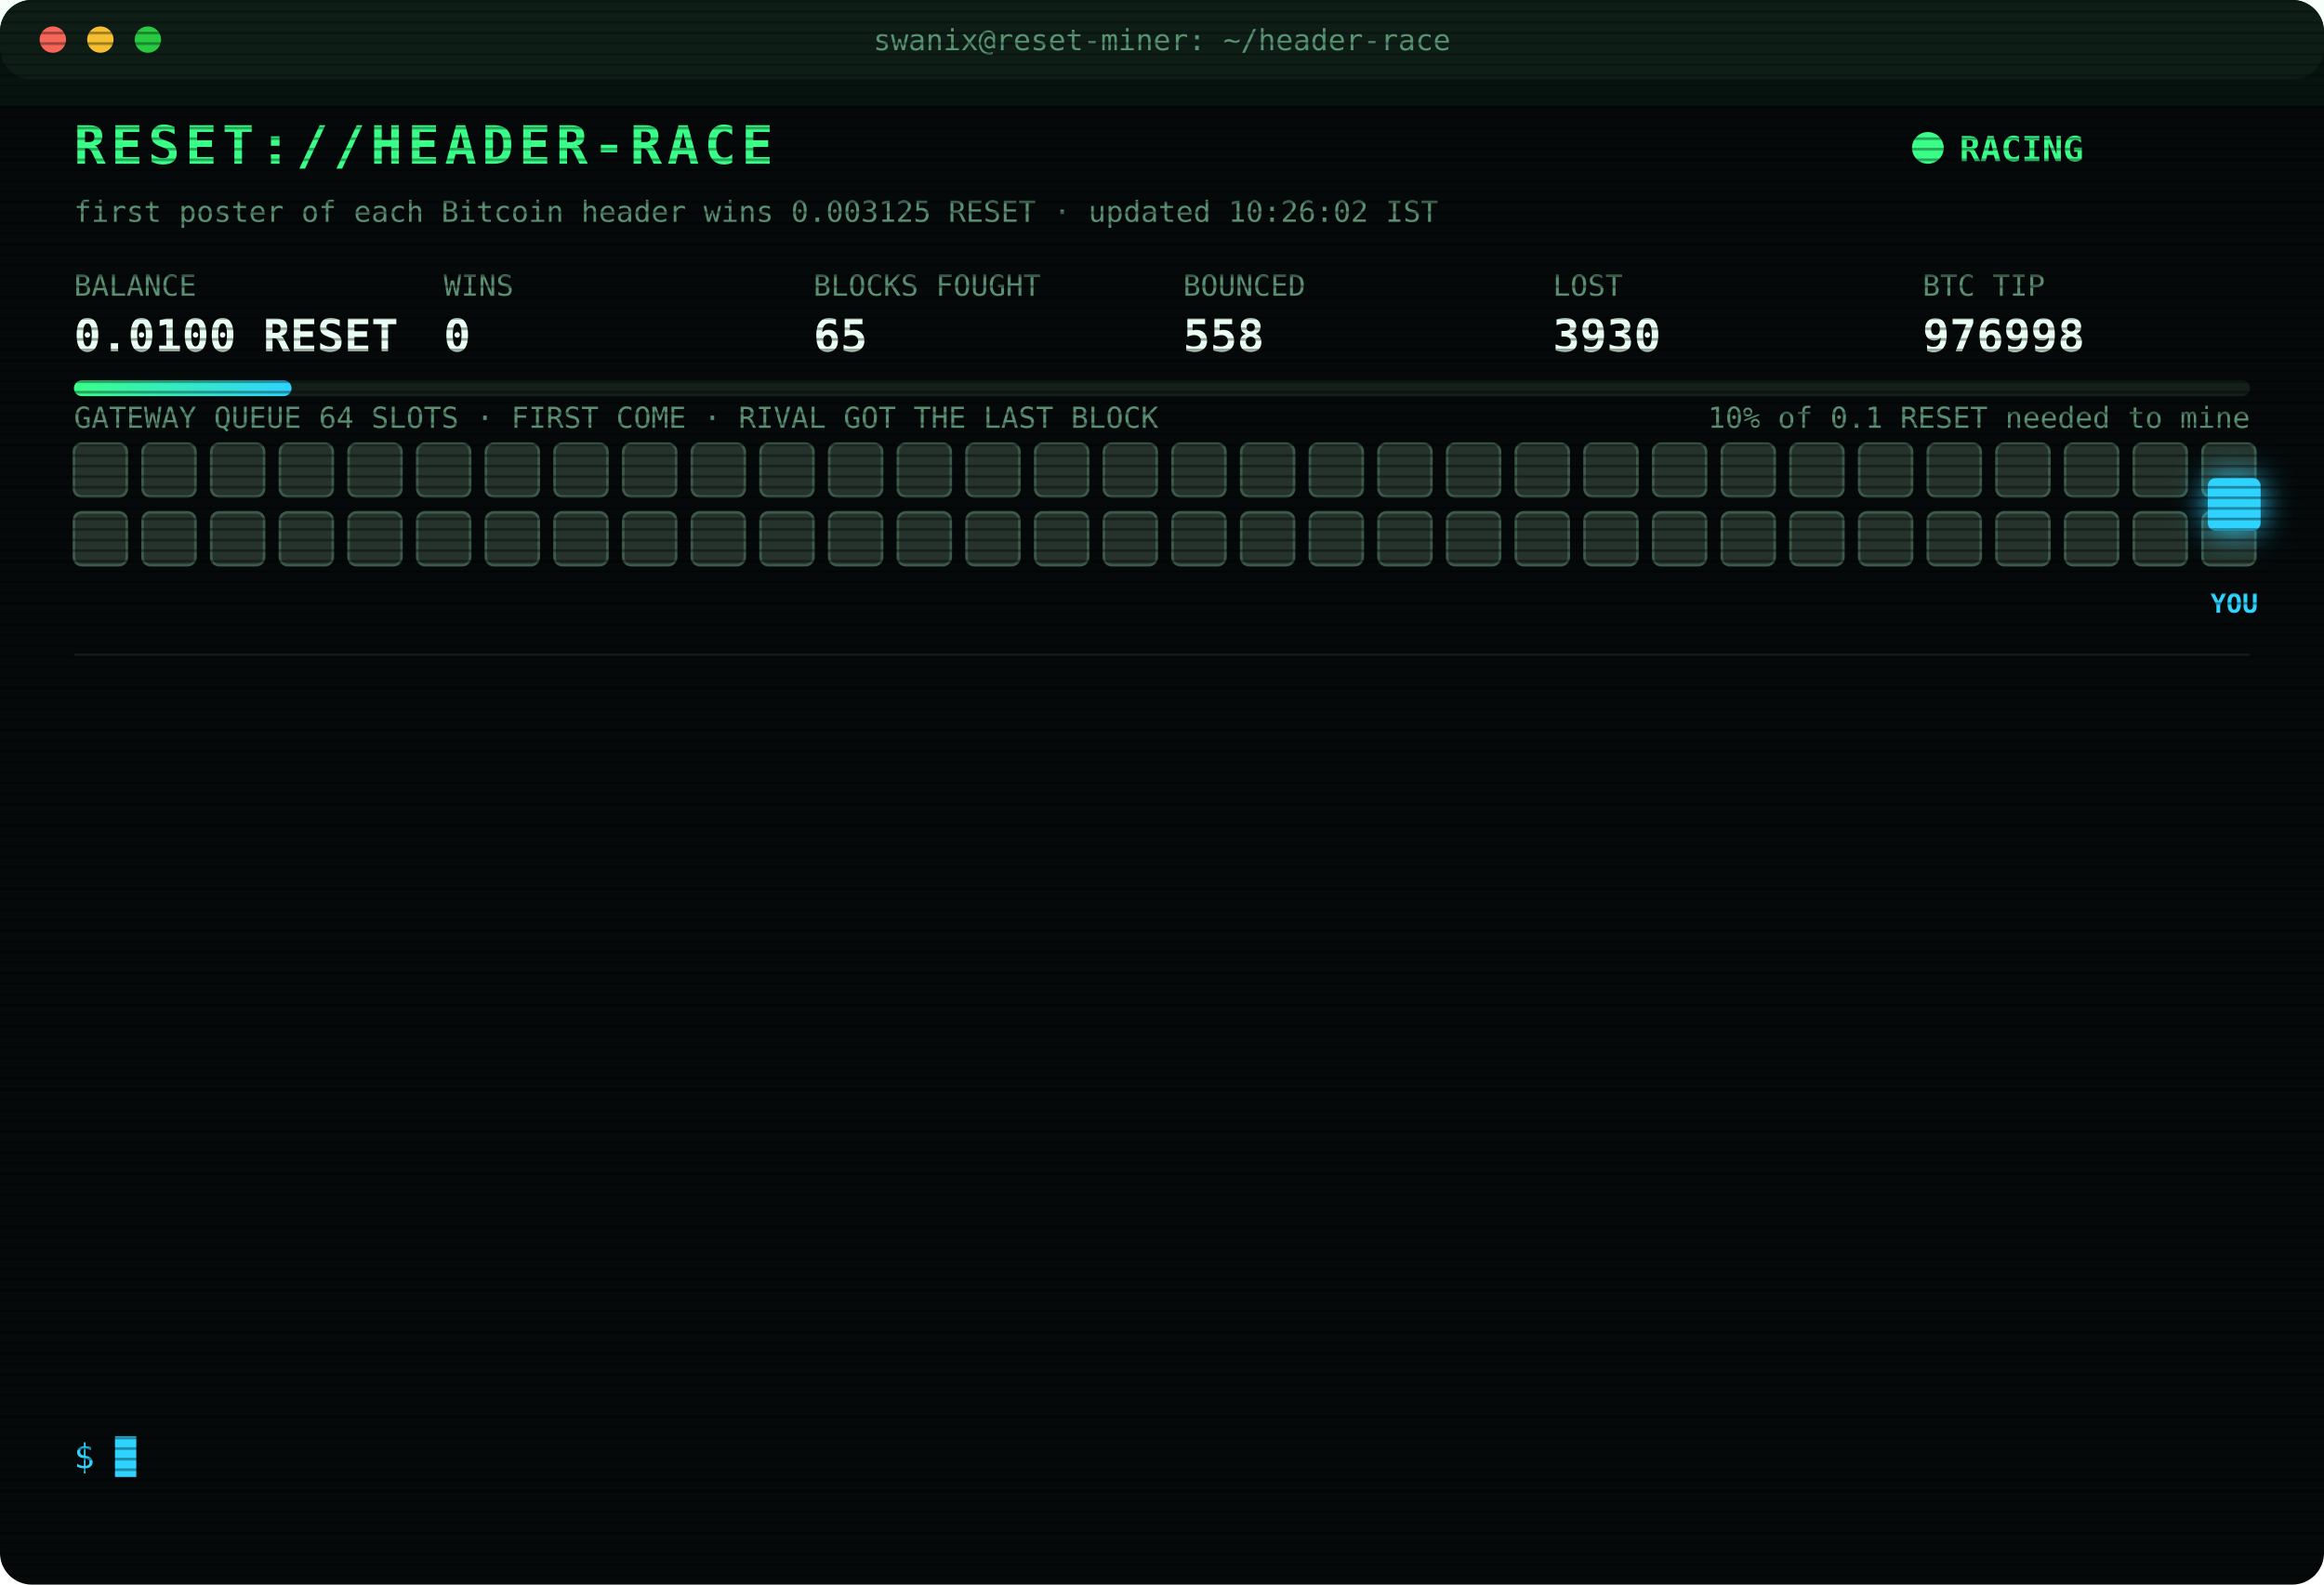
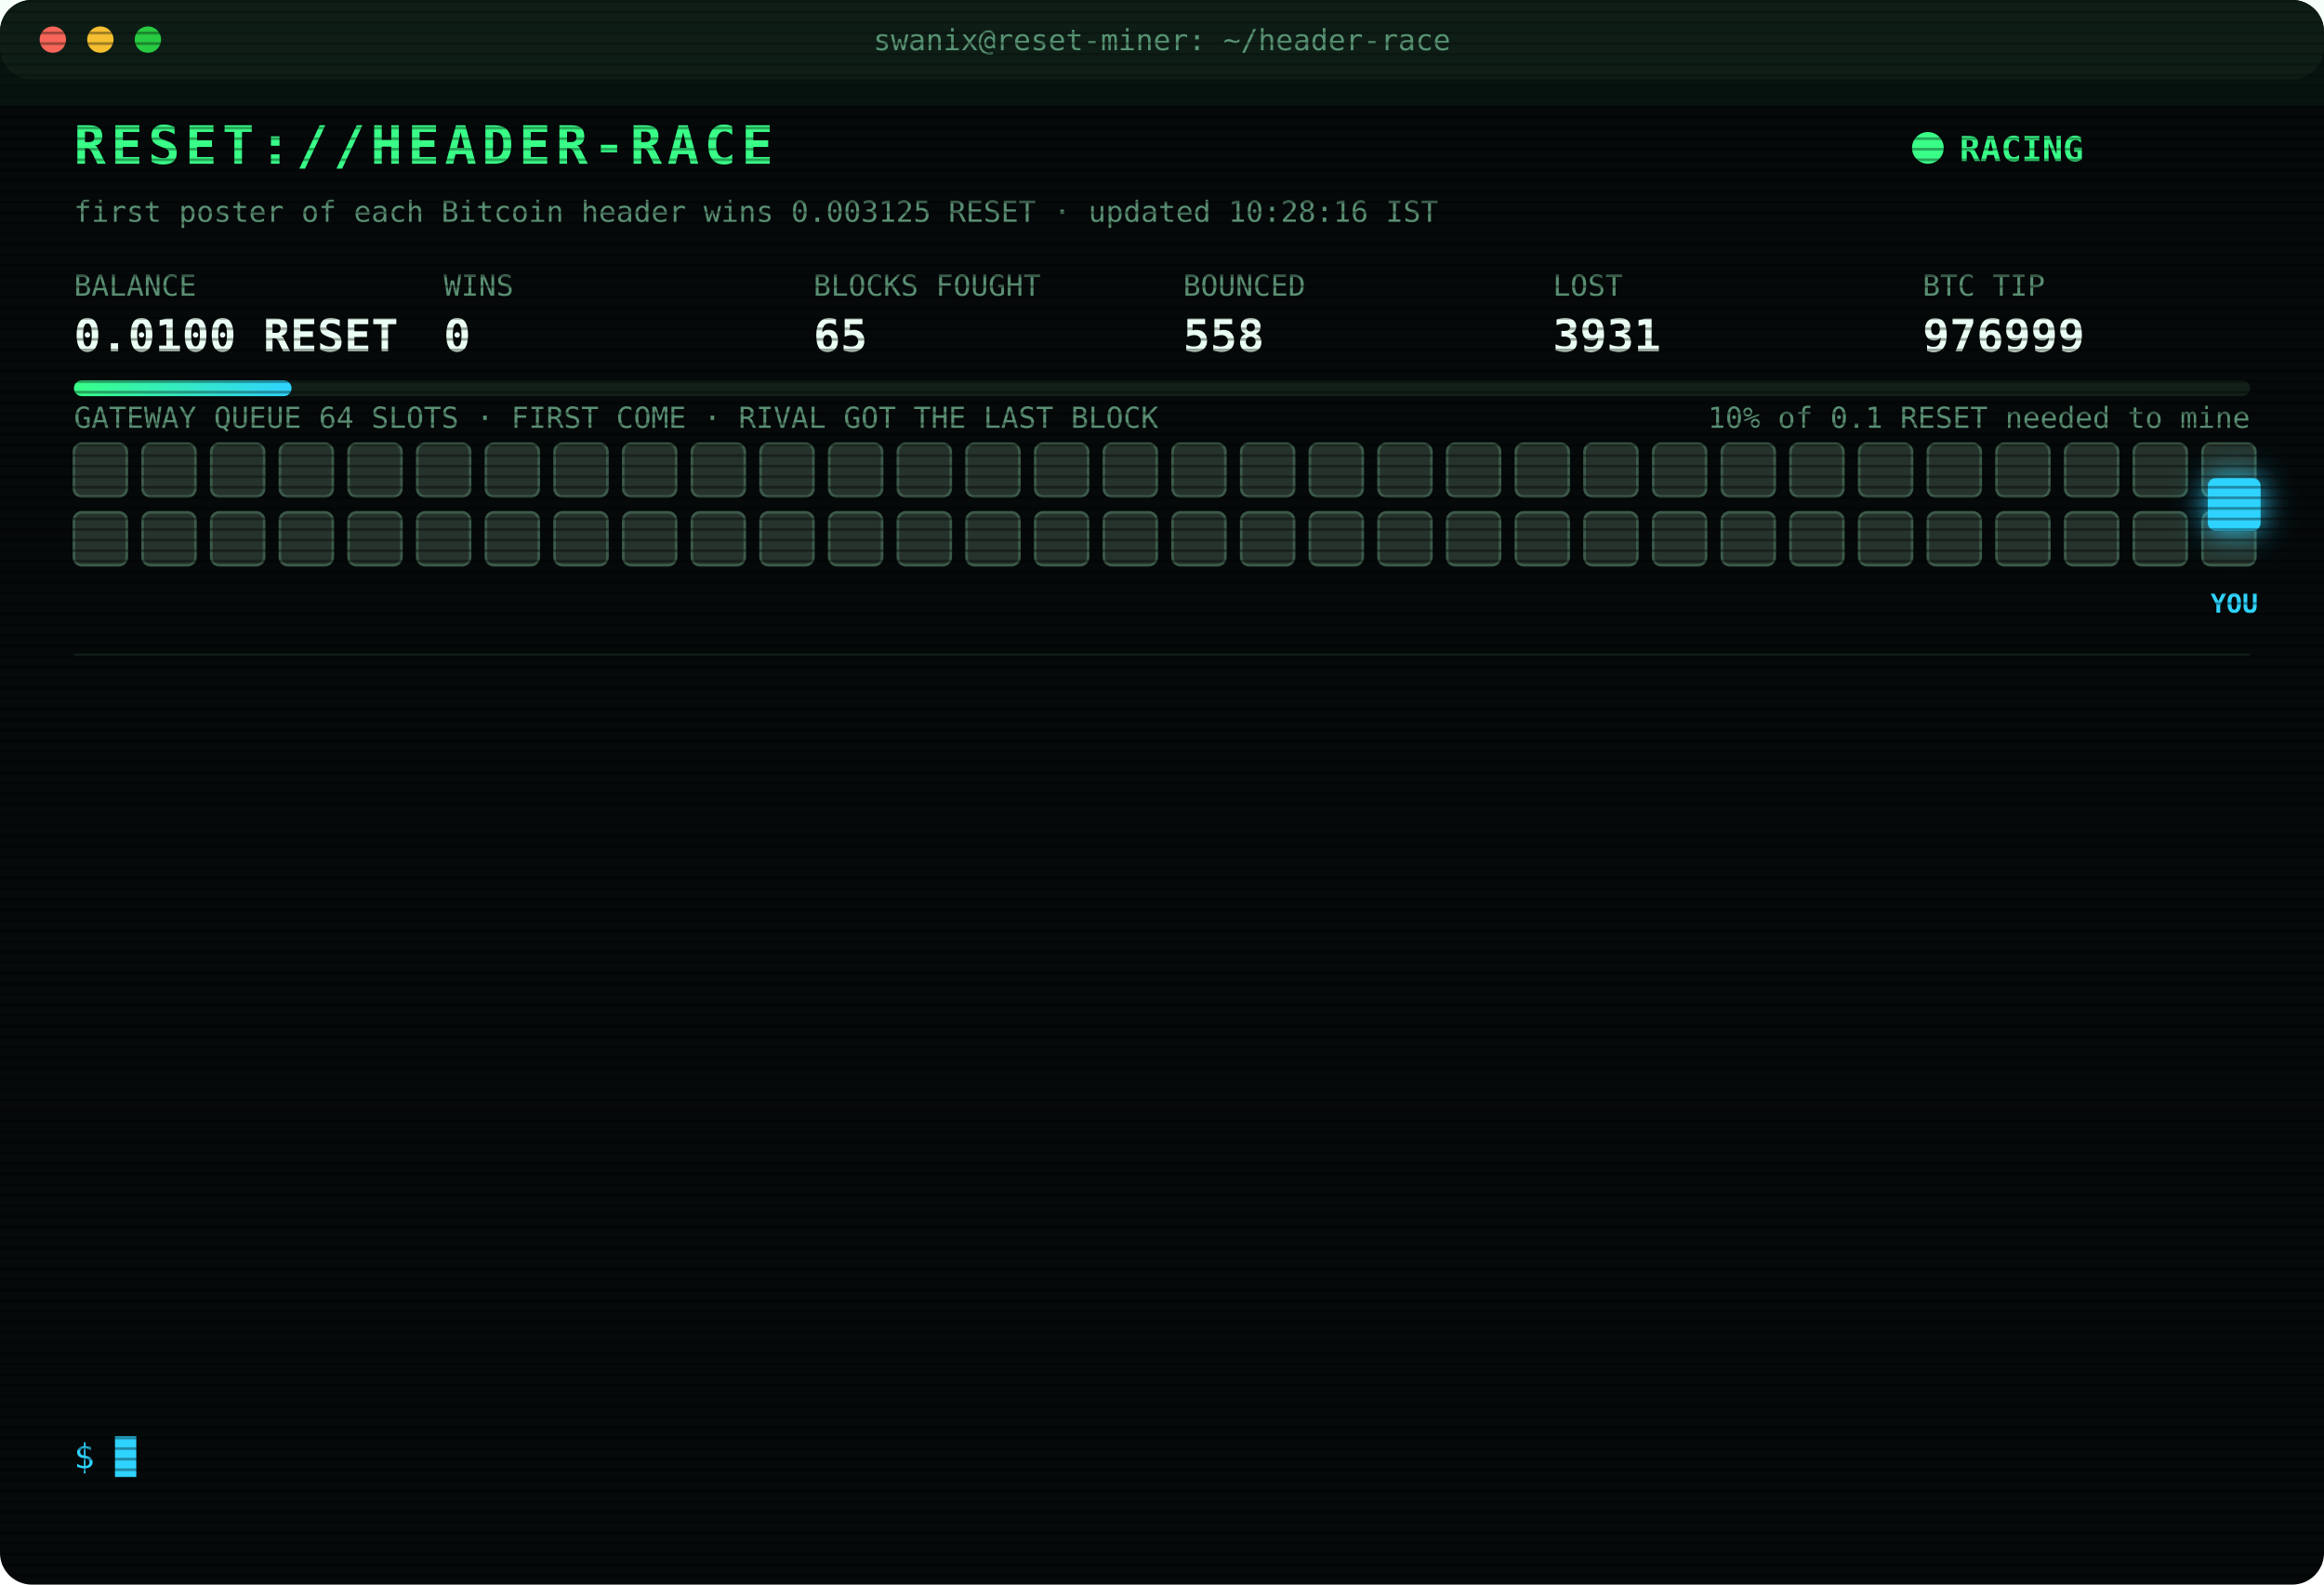
<svg xmlns="http://www.w3.org/2000/svg" width="880" height="600" viewBox="0 0 880 600" font-family="ui-monospace,SFMono-Regular,Menlo,Consolas,monospace">
  <style>
text{font-size:13px;fill:#7CFFB2}
.title{font-size:20px;font-weight:700;fill:#39FF88;letter-spacing:2px;animation:glitch 3s infinite steps(1)}
.sub{fill:#2fd3ff}.k{fill:#5a8f73;font-size:11px}.v{font-size:17px;font-weight:700;fill:#eafff3}
.ts{fill:#3f6b56}.boot{fill:#2fd3ff}.dim{fill:#5a8f73}.bad{fill:#ff4d6d}.warn{fill:#ffd23f}.mag{fill:#ff5cf0}.win{fill:#39FF88;font-weight:700}
.tag{font-size:10px;fill:#2fd3ff;font-weight:700}
.rival{fill:#26332c;stroke:#3c5a49;animation:jam 1.2s infinite alternate}
.idle{fill:#141c18;stroke:#22302a;animation:breathe 4s infinite}
.me{fill:#2fd3ff;filter:drop-shadow(0 0 6px #2fd3ff)}
.hover{animation:nudge 1.1s infinite ease-in-out}.bounce{animation:kick 1.4s infinite}
.ln{opacity:0;animation:in .4s forwards}
.cur{animation:blink 1s infinite steps(1)}
.scan{animation:scan 6s infinite linear}
.led{animation:blink 1.4s infinite}
@keyframes in{from{opacity:0;transform:translateX(-6px)}to{opacity:1;transform:none}}
@keyframes blink{50%{opacity:0}}
@keyframes jam{to{fill:#33463b}}
@keyframes breathe{50%{opacity:.4}}
@keyframes nudge{50%{transform:translateX(-10px)}}
@keyframes kick{0%,100%{transform:none}30%{transform:translateX(-14px)}55%{transform:translateX(10px) translateY(-6px)}}
@keyframes glitch{0%,92%{transform:none}93%{transform:translateX(2px);fill:#ff4d6d}95%{transform:translateX(-2px);fill:#2fd3ff}97%{transform:none}}
@keyframes scan{from{transform:translateY(-40px)}to{transform:translateY(600px)}}
</style>
  <defs>
    <pattern id="sl" width="4" height="4" patternUnits="userSpaceOnUse">
      <rect width="4" height="1" fill="#000" opacity=".35" />
    </pattern>
    <linearGradient id="bar">
      <stop offset="0" stop-color="#39FF88" />
      <stop offset="1" stop-color="#2fd3ff" />
    </linearGradient>
  </defs>
  <rect width="880" height="600" rx="12" fill="#05090a" />
  <rect width="880" height="30" rx="12" fill="#0d1512" />
  <circle cx="20" cy="15" r="5" fill="#ff5f57" />
  <circle cx="38" cy="15" r="5" fill="#febc2e" />
  <circle cx="56" cy="15" r="5" fill="#28c840" />
  <text x="440" y="19" text-anchor="middle" class="k">swanix@reset-miner: ~/header-race</text>
  <text x="28" y="62" class="title">RESET://HEADER-RACE</text>
  <circle class="led" cx="730" cy="56" r="6" fill="#39FF88" />
  <text x="742" y="61" class="win">RACING</text>
-   <text x="28" y="84" class="k">first poster of each Bitcoin header wins 0.003125 RESET · updated 10:26:02 IST</text>
+   <text x="28" y="84" class="k">first poster of each Bitcoin header wins 0.003125 RESET · updated 10:28:16 IST</text>
  <text x="28" y="112" class="k">BALANCE</text>
  <text x="28" y="133" class="v">0.0100 RESET</text>
  <text x="168" y="112" class="k">WINS</text>
  <text x="168" y="133" class="v">0</text>
  <text x="308" y="112" class="k">BLOCKS FOUGHT</text>
  <text x="308" y="133" class="v">65</text>
  <text x="448" y="112" class="k">BOUNCED</text>
  <text x="448" y="133" class="v">558</text>
  <text x="588" y="112" class="k">LOST</text>
-   <text x="588" y="133" class="v">3930</text>
+   <text x="588" y="133" class="v">3931</text>
  <text x="728" y="112" class="k">BTC TIP</text>
-   <text x="728" y="133" class="v">976998</text>
+   <text x="728" y="133" class="v">976999</text>
  <rect x="28" y="144" width="824" height="6" rx="3" fill="#13201a" />
  <rect x="28" y="144" width="82.4" height="6" rx="3" fill="url(#bar)" />
  <text x="852" y="162" text-anchor="end" class="k">10% of 0.1 RESET needed to mine</text>
  <text x="28" y="162" class="k">GATEWAY QUEUE 64 SLOTS · FIRST COME · RIVAL GOT THE LAST BLOCK</text>
  <rect class="rival" x="28" y="168" width="20" height="20" rx="3" style="animation-delay:0.00s" />
  <rect class="rival" x="54" y="168" width="20" height="20" rx="3" style="animation-delay:0.05s" />
  <rect class="rival" x="80" y="168" width="20" height="20" rx="3" style="animation-delay:0.10s" />
  <rect class="rival" x="106" y="168" width="20" height="20" rx="3" style="animation-delay:0.15s" />
  <rect class="rival" x="132" y="168" width="20" height="20" rx="3" style="animation-delay:0.20s" />
  <rect class="rival" x="158" y="168" width="20" height="20" rx="3" style="animation-delay:0.25s" />
  <rect class="rival" x="184" y="168" width="20" height="20" rx="3" style="animation-delay:0.30s" />
  <rect class="rival" x="210" y="168" width="20" height="20" rx="3" style="animation-delay:0.35s" />
  <rect class="rival" x="236" y="168" width="20" height="20" rx="3" style="animation-delay:0.40s" />
  <rect class="rival" x="262" y="168" width="20" height="20" rx="3" style="animation-delay:0.45s" />
  <rect class="rival" x="288" y="168" width="20" height="20" rx="3" style="animation-delay:0.50s" />
  <rect class="rival" x="314" y="168" width="20" height="20" rx="3" style="animation-delay:0.55s" />
  <rect class="rival" x="340" y="168" width="20" height="20" rx="3" style="animation-delay:0.60s" />
  <rect class="rival" x="366" y="168" width="20" height="20" rx="3" style="animation-delay:0.65s" />
  <rect class="rival" x="392" y="168" width="20" height="20" rx="3" style="animation-delay:0.70s" />
  <rect class="rival" x="418" y="168" width="20" height="20" rx="3" style="animation-delay:0.75s" />
  <rect class="rival" x="444" y="168" width="20" height="20" rx="3" style="animation-delay:0.80s" />
  <rect class="rival" x="470" y="168" width="20" height="20" rx="3" style="animation-delay:0.85s" />
  <rect class="rival" x="496" y="168" width="20" height="20" rx="3" style="animation-delay:0.90s" />
  <rect class="rival" x="522" y="168" width="20" height="20" rx="3" style="animation-delay:0.95s" />
  <rect class="rival" x="548" y="168" width="20" height="20" rx="3" style="animation-delay:1.00s" />
  <rect class="rival" x="574" y="168" width="20" height="20" rx="3" style="animation-delay:1.05s" />
  <rect class="rival" x="600" y="168" width="20" height="20" rx="3" style="animation-delay:1.10s" />
  <rect class="rival" x="626" y="168" width="20" height="20" rx="3" style="animation-delay:1.15s" />
  <rect class="rival" x="652" y="168" width="20" height="20" rx="3" style="animation-delay:1.20s" />
  <rect class="rival" x="678" y="168" width="20" height="20" rx="3" style="animation-delay:1.25s" />
  <rect class="rival" x="704" y="168" width="20" height="20" rx="3" style="animation-delay:1.30s" />
  <rect class="rival" x="730" y="168" width="20" height="20" rx="3" style="animation-delay:1.35s" />
  <rect class="rival" x="756" y="168" width="20" height="20" rx="3" style="animation-delay:1.40s" />
  <rect class="rival" x="782" y="168" width="20" height="20" rx="3" style="animation-delay:1.45s" />
  <rect class="rival" x="808" y="168" width="20" height="20" rx="3" style="animation-delay:1.50s" />
  <rect class="rival" x="834" y="168" width="20" height="20" rx="3" style="animation-delay:1.55s" />
  <rect class="rival" x="28" y="194" width="20" height="20" rx="3" style="animation-delay:1.60s" />
  <rect class="rival" x="54" y="194" width="20" height="20" rx="3" style="animation-delay:1.65s" />
  <rect class="rival" x="80" y="194" width="20" height="20" rx="3" style="animation-delay:1.70s" />
  <rect class="rival" x="106" y="194" width="20" height="20" rx="3" style="animation-delay:1.75s" />
  <rect class="rival" x="132" y="194" width="20" height="20" rx="3" style="animation-delay:1.80s" />
  <rect class="rival" x="158" y="194" width="20" height="20" rx="3" style="animation-delay:1.85s" />
  <rect class="rival" x="184" y="194" width="20" height="20" rx="3" style="animation-delay:1.90s" />
  <rect class="rival" x="210" y="194" width="20" height="20" rx="3" style="animation-delay:1.95s" />
  <rect class="rival" x="236" y="194" width="20" height="20" rx="3" style="animation-delay:2.00s" />
  <rect class="rival" x="262" y="194" width="20" height="20" rx="3" style="animation-delay:2.05s" />
  <rect class="rival" x="288" y="194" width="20" height="20" rx="3" style="animation-delay:2.10s" />
  <rect class="rival" x="314" y="194" width="20" height="20" rx="3" style="animation-delay:2.15s" />
  <rect class="rival" x="340" y="194" width="20" height="20" rx="3" style="animation-delay:2.20s" />
  <rect class="rival" x="366" y="194" width="20" height="20" rx="3" style="animation-delay:2.25s" />
  <rect class="rival" x="392" y="194" width="20" height="20" rx="3" style="animation-delay:2.30s" />
  <rect class="rival" x="418" y="194" width="20" height="20" rx="3" style="animation-delay:2.35s" />
  <rect class="rival" x="444" y="194" width="20" height="20" rx="3" style="animation-delay:2.40s" />
  <rect class="rival" x="470" y="194" width="20" height="20" rx="3" style="animation-delay:2.45s" />
  <rect class="rival" x="496" y="194" width="20" height="20" rx="3" style="animation-delay:2.50s" />
  <rect class="rival" x="522" y="194" width="20" height="20" rx="3" style="animation-delay:2.55s" />
  <rect class="rival" x="548" y="194" width="20" height="20" rx="3" style="animation-delay:2.60s" />
  <rect class="rival" x="574" y="194" width="20" height="20" rx="3" style="animation-delay:2.65s" />
  <rect class="rival" x="600" y="194" width="20" height="20" rx="3" style="animation-delay:2.70s" />
  <rect class="rival" x="626" y="194" width="20" height="20" rx="3" style="animation-delay:2.75s" />
  <rect class="rival" x="652" y="194" width="20" height="20" rx="3" style="animation-delay:2.80s" />
  <rect class="rival" x="678" y="194" width="20" height="20" rx="3" style="animation-delay:2.85s" />
  <rect class="rival" x="704" y="194" width="20" height="20" rx="3" style="animation-delay:2.90s" />
  <rect class="rival" x="730" y="194" width="20" height="20" rx="3" style="animation-delay:2.95s" />
  <rect class="rival" x="756" y="194" width="20" height="20" rx="3" style="animation-delay:3.00s" />
  <rect class="rival" x="782" y="194" width="20" height="20" rx="3" style="animation-delay:3.05s" />
  <rect class="rival" x="808" y="194" width="20" height="20" rx="3" style="animation-delay:3.10s" />
  <rect class="rival" x="834" y="194" width="20" height="20" rx="3" style="animation-delay:3.15s" />
  <g class="hover">
    <rect class="me" x="836" y="181" width="20" height="20" rx="3" />
    <text class="tag" x="846" y="232" text-anchor="middle">YOU</text>
  </g>
  <line x1="28" x2="852" y1="248" y2="248" stroke="#13201a" />
  <g class="ln" style="animation-delay:0.40s">
-     <text x="28" y="270" class="ts">09:37:57</text>
-     <text x="104" y="270" class="bad">[LOST] #976988 taken by a rival miner</text>
+     <text x="28" y="270" class="ts">09:46:37</text>
+     <text x="104" y="270" class="bad">[LOST] #976989 taken by a rival miner</text>
  </g>
  <g class="ln" style="animation-delay:0.65s">
-     <text x="28" y="292" class="ts">09:46:37</text>
-     <text x="104" y="292" class="bad">[LOST] #976989 taken by a rival miner</text>
+     <text x="28" y="292" class="ts">09:53:08</text>
+     <text x="104" y="292" class="bad">[LOST] #976990 taken by a rival miner</text>
  </g>
  <g class="ln" style="animation-delay:0.90s">
-     <text x="28" y="314" class="ts">09:53:08</text>
-     <text x="104" y="314" class="bad">[LOST] #976990 taken by a rival miner</text>
+     <text x="28" y="314" class="ts">10:07:56</text>
+     <text x="104" y="314" class="bad">[LOST] #976991 taken by a rival miner</text>
  </g>
  <g class="ln" style="animation-delay:1.15s">
-     <text x="28" y="336" class="ts">10:07:56</text>
-     <text x="104" y="336" class="bad">[LOST] #976991 taken by a rival miner</text>
+     <text x="28" y="336" class="ts">10:10:09</text>
+     <text x="104" y="336" class="bad">[LOST] #976992 taken by a rival miner</text>
  </g>
  <g class="ln" style="animation-delay:1.40s">
-     <text x="28" y="358" class="ts">10:10:09</text>
-     <text x="104" y="358" class="bad">[LOST] #976992 taken by a rival miner</text>
+     <text x="28" y="358" class="ts">10:11:22</text>
+     <text x="104" y="358" class="bad">[LOST] #976993 taken by a rival miner</text>
  </g>
  <g class="ln" style="animation-delay:1.65s">
-     <text x="28" y="380" class="ts">10:11:22</text>
-     <text x="104" y="380" class="bad">[LOST] #976993 taken by a rival miner</text>
+     <text x="28" y="380" class="ts">10:11:52</text>
+     <text x="104" y="380" class="bad">[GATEWAY DOWN] no response · 1111ms</text>
  </g>
  <g class="ln" style="animation-delay:1.90s">
-     <text x="28" y="402" class="ts">10:11:52</text>
-     <text x="104" y="402" class="bad">[GATEWAY DOWN] no response · 1111ms</text>
+     <text x="28" y="402" class="ts">10:11:57</text>
+     <text x="104" y="402" class="mag">[??] #976994 sent, no receipt · may have landed</text>
  </g>
  <g class="ln" style="animation-delay:2.15s">
    <text x="28" y="424" class="ts">10:11:57</text>
-     <text x="104" y="424" class="mag">[??] #976994 sent, no receipt · may have landed</text>
+     <text x="104" y="424" class="bad">[LOST] #976994 taken by a rival miner</text>
  </g>
  <g class="ln" style="animation-delay:2.40s">
-     <text x="28" y="446" class="ts">10:11:57</text>
-     <text x="104" y="446" class="bad">[LOST] #976994 taken by a rival miner</text>
+     <text x="28" y="446" class="ts">10:12:11</text>
+     <text x="104" y="446" class="bad">[LOST] #976995 taken by a rival miner</text>
  </g>
  <g class="ln" style="animation-delay:2.65s">
-     <text x="28" y="468" class="ts">10:12:11</text>
-     <text x="104" y="468" class="bad">[LOST] #976995 taken by a rival miner</text>
+     <text x="28" y="468" class="ts">10:15:56</text>
+     <text x="104" y="468" class="bad">[LOST] #976996 taken by a rival miner</text>
  </g>
  <g class="ln" style="animation-delay:2.90s">
-     <text x="28" y="490" class="ts">10:15:56</text>
-     <text x="104" y="490" class="bad">[LOST] #976996 taken by a rival miner</text>
+     <text x="28" y="490" class="ts">10:20:24</text>
+     <text x="104" y="490" class="bad">[LOST] #976997 taken by a rival miner</text>
  </g>
  <g class="ln" style="animation-delay:3.15s">
-     <text x="28" y="512" class="ts">10:20:24</text>
-     <text x="104" y="512" class="bad">[LOST] #976997 taken by a rival miner</text>
+     <text x="28" y="512" class="ts">10:26:02</text>
+     <text x="104" y="512" class="bad">[LOST] #976998 taken by a rival miner</text>
  </g>
  <g class="ln" style="animation-delay:3.40s">
-     <text x="28" y="534" class="ts">10:26:02</text>
-     <text x="104" y="534" class="bad">[LOST] #976998 taken by a rival miner</text>
+     <text x="28" y="534" class="ts">10:28:16</text>
+     <text x="104" y="534" class="bad">[LOST] #976999 taken by a rival miner</text>
  </g>
  <text x="28" y="556" class="sub">$ <tspan class="cur">█</tspan>
  </text>
  <rect width="880" height="600" rx="12" fill="url(#sl)" pointer-events="none" />
  <rect class="scan" width="880" height="40" fill="#39FF88" opacity=".04" />
</svg>
